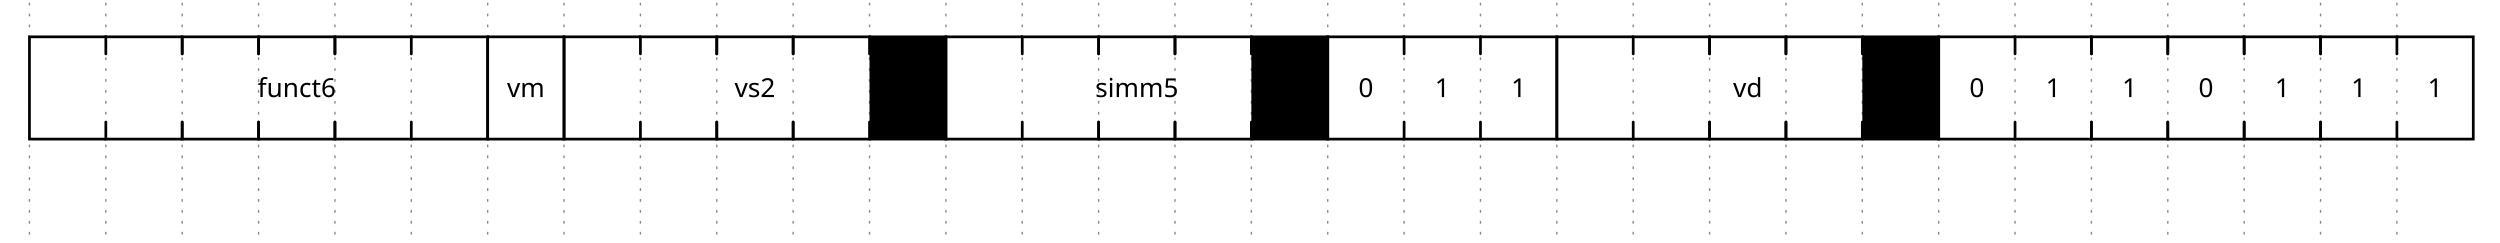
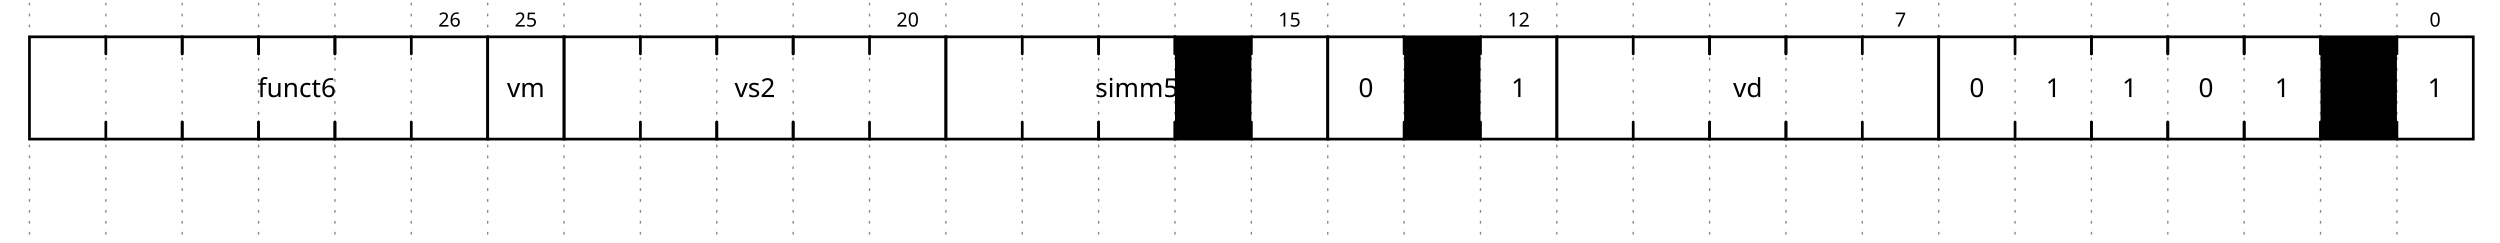
<svg xmlns="http://www.w3.org/2000/svg" width="896" height="87.0" viewBox="-1 -1 897 89.0">
  <style>
.title {fill: rgba(0, 65, 196, 255);font-weight: 500;font-size: 0.700em;font-family: Fira Mono;text-align: right;text-anchor: end;dominant-baseline: middle;alignment-baseline: central;}
.text {fill: rgba(0, 0, 0, 255);font-size: 0.900em;font-style: normal;font-variant: normal;font-weight: 500;font-stretch: normal;text-align: center;font-family: Fira Mono;}
.attr {fill: rgba(0, 0, 0, 255);font-size: 9.000px;font-style: normal;font-variant: normal;font-weight: 200;font-stretch: normal;text-align: center;font-family: Fira Mono;text-anchor: middle;dominant-baseline: middle;alignment-baseline: central;}
.path {fill: none;stroke: rgba(0, 0, 0, 255);stroke-width: 1;stroke-linecap: round;stroke-linejoin: miter;stroke-miterlimit: 4;stroke-dasharray: none;}
.stripe {fill: none;stroke: rgba(0, 0, 0, 255);stroke-width: 0.5;stroke-linecap: round;stroke-linejoin: miter;stroke-miterlimit: 4;stroke-dasharray: none;}
.data {fill: rgba(0, 0, 0, 255);font-size: 0.600em;font-style: normal;font-variant: normal;font-weight: 500;font-stretch: normal;text-align: center;font-family: Fira Mono;text-anchor: middle;dominant-baseline: middle;alignment-baseline: central;}
.arrow {fill: rgba(0, 0, 0, 255);stroke: none;}
.hide {fill: rgba(255, 255, 255, 255);stroke: rgba(255, 255, 255, 255);stroke-width: 2;}
.hatch {fill: url(#diagonalHatch);}
.s2-polygon {fill: rgba(0, 0, 0, 0);stroke: none;}
.s3-polygon {fill: rgba(255, 255, 176, 255);stroke: none;}
.s4-polygon {fill: rgba(255, 224, 185, 255);stroke: none;}
.s5-polygon {fill: rgba(185, 224, 255, 255);stroke: none;}
.tick {stroke: rgba(136, 136, 136, 255);stroke-width: 0.5;stroke-dasharray: 1, 3;}
.big_gap {stroke: rgba(136, 136, 136, 255);stroke-width: 0.5;stroke-dasharray: none;}
.edge {fill: none;stroke: rgba(0, 0, 255, 255);stroke-width: 1;}
.edge-arrow {fill: rgba(0, 0, 255, 255);stroke: none;overflow: visible;}
.edge-text {font-family: Fira Mono;font-size: 0.625em;fill: rgba(0, 0, 0, 255);filter: #solid;transform: translate(0, 2.5px);text-anchor: middle;}
.edge-background {fill: rgba(255, 255, 255, 255);stroke: rgba(255, 255, 255, 255);stroke-width: 2;}
.border {stroke-width: 1.25;stroke: rgba(0, 0, 0, 255);}
.h1 {fill: rgba(0, 0, 0, 255);font-size: 15.258px;font-weight: bold;font-family: Fira Mono;text-align: left;dominant-baseline: middle;}
.h2 {fill: rgba(0, 0, 0, 255);font-size: 12.208px;font-weight: bold;font-family: Fira Mono;text-align: left;dominant-baseline: middle;}
.h3 {fill: rgba(0, 0, 0, 255);font-size: 9.767px;font-weight: bold;font-family: Fira Mono;text-align: left;dominant-baseline: middle;}
.h4 {fill: rgba(0, 0, 0, 255);font-size: 7.817px;font-weight: bold;font-family: Fira Mono;text-align: left;dominant-baseline: middle;}
.h5 {fill: rgba(0, 0, 0, 255);font-size: 6.250px;font-weight: bold;font-family: Fira Mono;text-align: left;dominant-baseline: middle;}
.h6 {fill: rgba(0, 0, 0, 255);font-size: 5.000px;font-weight: bold;font-family: Fira Mono;text-align: left;dominant-baseline: middle;}
.reg-data {fill: rgba(0, 0, 0, 255);font-size: 0.800em;font-style: normal;font-variant: normal;font-weight: 500;font-stretch: normal;text-align: center;font-family: Fira Mono;text-anchor: middle;dominant-baseline: middle;alignment-baseline: central;}
.reg-pos {fill: rgba(0, 0, 0, 255);font-size: 0.600em;font-style: normal;font-variant: normal;font-weight: 500;font-stretch: normal;text-align: center;font-family: Fira Mono;text-anchor: middle;dominant-baseline: middle;alignment-baseline: central;}</style>
  <defs>
    <pattern id="diagonalHatch" width="5" height="5" patternTransform="rotate(45 0 0)" patternUnits="userSpaceOnUse">
      <line x1="0" y1="0" x2="0" y2="5" style="stroke:black; stroke-width:1" />
    </pattern>
    <marker id="arrow" viewBox="0 0 10 10" refX="10" refY="5" markerWidth="7" markerHeight="7" markerUnits="userSpaceOnUse" orient="auto-start-reverse" style="fill:#00F;">
      <path d="M 0 0 L 10 5 L 0 10 z" />
    </marker>
    <filter x="0" y="0" width="1" height="1" id="solid">
      <feFlood flood-color="white" />
      <feComposite in="SourceGraphic" />
    </filter>
  </defs>
  <g id="a">
    <g id="ticks_1" transform="translate(0, 0)">
      <path d="M0,0 L0,87.0" class="tick" style="fill: none;" />
      <path d="M28,0 L28,87.0" class="tick" style="fill: none;" />
      <path d="M56,0 L56,87.0" class="tick" style="fill: none;" />
      <path d="M84,0 L84,87.0" class="tick" style="fill: none;" />
      <path d="M112,0 L112,87.0" class="tick" style="fill: none;" />
      <path d="M140,0 L140,87.0" class="tick" style="fill: none;" />
      <path d="M168,0 L168,87.0" class="tick" style="fill: none;" />
      <path d="M196,0 L196,87.0" class="tick" style="fill: none;" />
      <path d="M224,0 L224,87.0" class="tick" style="fill: none;" />
      <path d="M252,0 L252,87.0" class="tick" style="fill: none;" />
      <path d="M280,0 L280,87.0" class="tick" style="fill: none;" />
      <path d="M308,0 L308,87.0" class="tick" style="fill: none;" />
      <path d="M336,0 L336,87.0" class="tick" style="fill: none;" />
      <path d="M364,0 L364,87.0" class="tick" style="fill: none;" />
      <path d="M392,0 L392,87.0" class="tick" style="fill: none;" />
      <path d="M420,0 L420,87.0" class="tick" style="fill: none;" />
      <path d="M448,0 L448,87.0" class="tick" style="fill: none;" />
      <path d="M476,0 L476,87.0" class="tick" style="fill: none;" />
      <path d="M504,0 L504,87.0" class="tick" style="fill: none;" />
      <path d="M532,0 L532,87.0" class="tick" style="fill: none;" />
      <path d="M560,0 L560,87.0" class="tick" style="fill: none;" />
      <path d="M588,0 L588,87.0" class="tick" style="fill: none;" />
      <path d="M616,0 L616,87.0" class="tick" style="fill: none;" />
      <path d="M644,0 L644,87.0" class="tick" style="fill: none;" />
      <path d="M672,0 L672,87.0" class="tick" style="fill: none;" />
      <path d="M700,0 L700,87.0" class="tick" style="fill: none;" />
      <path d="M728,0 L728,87.0" class="tick" style="fill: none;" />
      <path d="M756,0 L756,87.0" class="tick" style="fill: none;" />
      <path d="M784,0 L784,87.0" class="tick" style="fill: none;" />
      <path d="M812,0 L812,87.0" class="tick" style="fill: none;" />
      <path d="M840,0 L840,87.0" class="tick" style="fill: none;" />
      <path d="M868,0 L868,87.0" class="tick" style="fill: none;" />
    </g>
    <g id="wavelane_1_1" transform="translate(0, 0)">
      <g data-symbol="[" transform="translate(0, 0)" class="s2">
        <polygon points="28,50 0,50 0,12.5 28,12.5 " class="s2-polygon" style="" />
        <path d="M28,50 L0,50 L0,12.5 L28,12.5" class="path" style="fill: none;" />
        <text x="14" y="31.25" class="reg-data" style="stroke: none;" />
        <text x="14" y="6.25" class="reg-pos" style="stroke: none;" />
      </g>
      <g data-symbol=":" transform="translate(28, 0)" class="s2">
        <polygon points="28,50 0,50 0,12.5 28,12.5 " class="s2-polygon" style="" />
        <path d="M28,43.75 l0,6.25 l-28,0 l0,-6.25" class="path" style="fill: none;" />
        <path d="M28,18.75 l0,-6.25 l-28,0 l0,6.25" class="path" style="fill: none;" />
        <text x="14" y="31.25" class="reg-data" style="stroke: none;" />
      </g>
      <g data-symbol=":" transform="translate(56, 0)" class="s2">
        <polygon points="28,50 0,50 0,12.5 28,12.5 " class="s2-polygon" style="" />
        <path d="M28,43.75 l0,6.25 l-28,0 l0,-6.25" class="path" style="fill: none;" />
        <path d="M28,18.75 l0,-6.25 l-28,0 l0,6.25" class="path" style="fill: none;" />
        <text x="14" y="31.25" class="reg-data" style="stroke: none;" />
      </g>
      <g data-symbol=":" transform="translate(84, 0)" class="s2">
        <polygon points="28,50 0,50 0,12.5 28,12.5 " class="s2-polygon" style="" />
        <path d="M28,43.75 l0,6.25 l-28,0 l0,-6.25" class="path" style="fill: none;" />
        <path d="M28,18.75 l0,-6.25 l-28,0 l0,6.25" class="path" style="fill: none;" />
        <text x="14" y="31.25" class="reg-data" style="stroke: none;">funct6</text>
      </g>
      <g data-symbol=":" transform="translate(112, 0)" class="s2">
        <polygon points="28,50 0,50 0,12.5 28,12.5 " class="s2-polygon" style="" />
        <path d="M28,43.75 l0,6.25 l-28,0 l0,-6.25" class="path" style="fill: none;" />
        <path d="M28,18.75 l0,-6.25 l-28,0 l0,6.25" class="path" style="fill: none;" />
        <text x="14" y="31.25" class="reg-data" style="stroke: none;" />
      </g>
      <g data-symbol="]" transform="translate(140, 0)" class="s2">
        <polygon points="28,50 0,50 0,12.5 28,12.5 " class="s2-polygon" style="" />
        <path d="M0,50 L28,50 L28,12.5 L0,12.5" class="path" style="fill: none;" />
        <text x="14" y="31.25" class="reg-data" style="stroke: none;" />
-         <text x="14" y="6.25" class="reg-pos" style="stroke: none;" />
+         <text x="14" y="6.25" class="reg-pos" style="stroke: none;">26</text>
      </g>
      <g data-symbol="b" transform="translate(168, 0)" class="s2">
        <polygon points="28,50 0,50 0,12.5 28,12.5 " class="s2-polygon" style="" />
        <path d="M0,12.5 L0,50 L28,50 L28,12.5 L0,12.5" class="path" style="fill: none;" />
        <text x="14" y="31.25" class="reg-data" style="stroke: none;">vm</text>
-         <text x="14" y="6.25" class="reg-pos" style="stroke: none;" />
+         <text x="14" y="6.25" class="reg-pos" style="stroke: none;">25</text>
      </g>
      <g data-symbol="[" transform="translate(196, 0)" class="s2">
        <polygon points="28,50 0,50 0,12.5 28,12.5 " class="s2-polygon" style="" />
        <path d="M28,50 L0,50 L0,12.5 L28,12.5" class="path" style="fill: none;" />
        <text x="14" y="31.25" class="reg-data" style="stroke: none;" />
        <text x="14" y="6.25" class="reg-pos" style="stroke: none;" />
      </g>
      <g data-symbol=":" transform="translate(224, 0)" class="s2">
        <polygon points="28,50 0,50 0,12.5 28,12.5 " class="s2-polygon" style="" />
        <path d="M28,43.75 l0,6.25 l-28,0 l0,-6.25" class="path" style="fill: none;" />
        <path d="M28,18.75 l0,-6.25 l-28,0 l0,6.25" class="path" style="fill: none;" />
        <text x="14" y="31.25" class="reg-data" style="stroke: none;" />
      </g>
      <g data-symbol=":" transform="translate(252, 0)" class="s2">
        <polygon points="28,50 0,50 0,12.5 28,12.5 " class="s2-polygon" style="" />
        <path d="M28,43.75 l0,6.25 l-28,0 l0,-6.25" class="path" style="fill: none;" />
        <path d="M28,18.75 l0,-6.25 l-28,0 l0,6.25" class="path" style="fill: none;" />
        <text x="14" y="31.25" class="reg-data" style="stroke: none;">vs2</text>
      </g>
      <g data-symbol=":" transform="translate(280, 0)" class="s2">
        <polygon points="28,50 0,50 0,12.5 28,12.5 " class="s2-polygon" style="" />
        <path d="M28,43.75 l0,6.25 l-28,0 l0,-6.25" class="path" style="fill: none;" />
        <path d="M28,18.75 l0,-6.25 l-28,0 l0,6.25" class="path" style="fill: none;" />
        <text x="14" y="31.25" class="reg-data" style="stroke: none;" />
      </g>
-       <g data-symbol="]" transform="translate(308, 0)" class="2">
+       <g data-symbol="]" transform="translate(308, 0)" class="s2">
+         <polygon points="28,50 0,50 0,12.5 28,12.5 " class="s2-polygon" style="" />
+         <path d="M0,50 L28,50 L28,12.5 L0,12.5" class="path" style="fill: none;" />
+         <text x="14" y="31.25" class="reg-data" style="stroke: none;" />
+         <text x="14" y="6.25" class="reg-pos" style="stroke: none;">20</text>
+       </g>
+       <g data-symbol="[" transform="translate(336, 0)" class="s2">
+         <polygon points="28,50 0,50 0,12.5 28,12.5 " class="s2-polygon" style="" />
+         <path d="M28,50 L0,50 L0,12.5 L28,12.5" class="path" style="fill: none;" />
+         <text x="14" y="31.25" class="reg-data" style="stroke: none;" />
+         <text x="14" y="6.25" class="reg-pos" style="stroke: none;" />
+       </g>
+       <g data-symbol=":" transform="translate(364, 0)" class="s2">
+         <polygon points="28,50 0,50 0,12.5 28,12.5 " class="s2-polygon" style="" />
+         <path d="M28,43.75 l0,6.25 l-28,0 l0,-6.25" class="path" style="fill: none;" />
+         <path d="M28,18.75 l0,-6.25 l-28,0 l0,6.25" class="path" style="fill: none;" />
+         <text x="14" y="31.25" class="reg-data" style="stroke: none;" />
+       </g>
+       <g data-symbol=":" transform="translate(392, 0)" class="s2">
+         <polygon points="28,50 0,50 0,12.5 28,12.5 " class="s2-polygon" style="" />
+         <path d="M28,43.75 l0,6.25 l-28,0 l0,-6.25" class="path" style="fill: none;" />
+         <path d="M28,18.75 l0,-6.25 l-28,0 l0,6.25" class="path" style="fill: none;" />
+         <text x="14" y="31.25" class="reg-data" style="stroke: none;">simm5</text>
+       </g>
+       <g data-symbol=":" transform="translate(420, 0)" class="2">
        <polygon points="28,50 0,50 0,12.5 28,12.5 " class="2-polygon" style="" />
-         <path d="M0,50 L28,50 L28,12.5 L0,12.5" class="path" style="fill: none;" />
-         <text x="14" y="31.25" class="reg-data" style="stroke: none;" />
-         <text x="14" y="6.25" class="reg-pos" style="stroke: none;" />
-       </g>
-       <g data-symbol="[" transform="translate(336, 0)" class="s2">
-         <polygon points="28,50 0,50 0,12.5 28,12.5 " class="s2-polygon" style="" />
-         <path d="M28,50 L0,50 L0,12.5 L28,12.5" class="path" style="fill: none;" />
-         <text x="14" y="31.25" class="reg-data" style="stroke: none;" />
-         <text x="14" y="6.25" class="reg-pos" style="stroke: none;" />
-       </g>
-       <g data-symbol=":" transform="translate(364, 0)" class="s2">
-         <polygon points="28,50 0,50 0,12.5 28,12.5 " class="s2-polygon" style="" />
-         <path d="M28,43.75 l0,6.25 l-28,0 l0,-6.25" class="path" style="fill: none;" />
-         <path d="M28,18.75 l0,-6.25 l-28,0 l0,6.25" class="path" style="fill: none;" />
-         <text x="14" y="31.25" class="reg-data" style="stroke: none;" />
-       </g>
-       <g data-symbol=":" transform="translate(392, 0)" class="s2">
-         <polygon points="28,50 0,50 0,12.5 28,12.5 " class="s2-polygon" style="" />
-         <path d="M28,43.75 l0,6.25 l-28,0 l0,-6.25" class="path" style="fill: none;" />
-         <path d="M28,18.75 l0,-6.25 l-28,0 l0,6.25" class="path" style="fill: none;" />
-         <text x="14" y="31.25" class="reg-data" style="stroke: none;">simm5</text>
-       </g>
-       <g data-symbol=":" transform="translate(420, 0)" class="s2">
-         <polygon points="28,50 0,50 0,12.5 28,12.5 " class="s2-polygon" style="" />
-         <path d="M28,43.75 l0,6.25 l-28,0 l0,-6.25" class="path" style="fill: none;" />
-         <path d="M28,18.75 l0,-6.25 l-28,0 l0,6.25" class="path" style="fill: none;" />
-         <text x="14" y="31.25" class="reg-data" style="stroke: none;" />
-       </g>
-       <g data-symbol="]" transform="translate(448, 0)" class="5">
+         <path d="M28,43.75 l0,6.25 l-28,0 l0,-6.25" class="path" style="fill: none;" />
+         <path d="M28,18.75 l0,-6.25 l-28,0 l0,6.25" class="path" style="fill: none;" />
+         <text x="14" y="31.25" class="reg-data" style="stroke: none;" />
+       </g>
+       <g data-symbol="]" transform="translate(448, 0)" class="s2">
+         <polygon points="28,50 0,50 0,12.5 28,12.5 " class="s2-polygon" style="" />
+         <path d="M0,50 L28,50 L28,12.5 L0,12.5" class="path" style="fill: none;" />
+         <text x="14" y="31.25" class="reg-data" style="stroke: none;" />
+         <text x="14" y="6.25" class="reg-pos" style="stroke: none;">15</text>
+       </g>
+       <g data-symbol="[" transform="translate(476, 0)" class="s2">
+         <polygon points="28,50 0,50 0,12.5 28,12.5 " class="s2-polygon" style="" />
+         <path d="M28,50 L0,50 L0,12.5 L28,12.5" class="path" style="fill: none;" />
+         <text x="14" y="31.25" class="reg-data" style="stroke: none;">0</text>
+         <text x="14" y="6.25" class="reg-pos" style="stroke: none;" />
+       </g>
+       <g data-symbol=":" transform="translate(504, 0)" class="5">
        <polygon points="28,50 0,50 0,12.5 28,12.5 " class="5-polygon" style="" />
-         <path d="M0,50 L28,50 L28,12.5 L0,12.5" class="path" style="fill: none;" />
-         <text x="14" y="31.25" class="reg-data" style="stroke: none;" />
-         <text x="14" y="6.25" class="reg-pos" style="stroke: none;" />
-       </g>
-       <g data-symbol="[" transform="translate(476, 0)" class="s2">
+         <path d="M28,43.75 l0,6.25 l-28,0 l0,-6.25" class="path" style="fill: none;" />
+         <path d="M28,18.75 l0,-6.25 l-28,0 l0,6.25" class="path" style="fill: none;" />
+         <text x="14" y="31.25" class="reg-data" style="stroke: none;">1</text>
+       </g>
+       <g data-symbol="]" transform="translate(532, 0)" class="s2">
+         <polygon points="28,50 0,50 0,12.5 28,12.5 " class="s2-polygon" style="" />
+         <path d="M0,50 L28,50 L28,12.5 L0,12.5" class="path" style="fill: none;" />
+         <text x="14" y="31.25" class="reg-data" style="stroke: none;">1</text>
+         <text x="14" y="6.25" class="reg-pos" style="stroke: none;">12</text>
+       </g>
+       <g data-symbol="[" transform="translate(560, 0)" class="s2">
+         <polygon points="28,50 0,50 0,12.5 28,12.5 " class="s2-polygon" style="" />
+         <path d="M28,50 L0,50 L0,12.5 L28,12.5" class="path" style="fill: none;" />
+         <text x="14" y="31.25" class="reg-data" style="stroke: none;" />
+         <text x="14" y="6.25" class="reg-pos" style="stroke: none;" />
+       </g>
+       <g data-symbol=":" transform="translate(588, 0)" class="s2">
+         <polygon points="28,50 0,50 0,12.5 28,12.5 " class="s2-polygon" style="" />
+         <path d="M28,43.75 l0,6.25 l-28,0 l0,-6.25" class="path" style="fill: none;" />
+         <path d="M28,18.75 l0,-6.25 l-28,0 l0,6.25" class="path" style="fill: none;" />
+         <text x="14" y="31.25" class="reg-data" style="stroke: none;" />
+       </g>
+       <g data-symbol=":" transform="translate(616, 0)" class="s2">
+         <polygon points="28,50 0,50 0,12.5 28,12.5 " class="s2-polygon" style="" />
+         <path d="M28,43.75 l0,6.25 l-28,0 l0,-6.25" class="path" style="fill: none;" />
+         <path d="M28,18.75 l0,-6.25 l-28,0 l0,6.25" class="path" style="fill: none;" />
+         <text x="14" y="31.25" class="reg-data" style="stroke: none;">vd</text>
+       </g>
+       <g data-symbol=":" transform="translate(644, 0)" class="s2">
+         <polygon points="28,50 0,50 0,12.5 28,12.5 " class="s2-polygon" style="" />
+         <path d="M28,43.75 l0,6.25 l-28,0 l0,-6.25" class="path" style="fill: none;" />
+         <path d="M28,18.75 l0,-6.25 l-28,0 l0,6.25" class="path" style="fill: none;" />
+         <text x="14" y="31.25" class="reg-data" style="stroke: none;" />
+       </g>
+       <g data-symbol="]" transform="translate(672, 0)" class="s2">
+         <polygon points="28,50 0,50 0,12.5 28,12.5 " class="s2-polygon" style="" />
+         <path d="M0,50 L28,50 L28,12.5 L0,12.5" class="path" style="fill: none;" />
+         <text x="14" y="31.25" class="reg-data" style="stroke: none;" />
+         <text x="14" y="6.25" class="reg-pos" style="stroke: none;">7</text>
+       </g>
+       <g data-symbol="[" transform="translate(700, 0)" class="s2">
        <polygon points="28,50 0,50 0,12.5 28,12.5 " class="s2-polygon" style="" />
        <path d="M28,50 L0,50 L0,12.5 L28,12.5" class="path" style="fill: none;" />
        <text x="14" y="31.25" class="reg-data" style="stroke: none;">0</text>
        <text x="14" y="6.25" class="reg-pos" style="stroke: none;" />
      </g>
-       <g data-symbol=":" transform="translate(504, 0)" class="s2">
-         <polygon points="28,50 0,50 0,12.5 28,12.5 " class="s2-polygon" style="" />
-         <path d="M28,43.75 l0,6.25 l-28,0 l0,-6.25" class="path" style="fill: none;" />
-         <path d="M28,18.75 l0,-6.25 l-28,0 l0,6.25" class="path" style="fill: none;" />
-         <text x="14" y="31.25" class="reg-data" style="stroke: none;">1</text>
-       </g>
-       <g data-symbol="]" transform="translate(532, 0)" class="s2">
-         <polygon points="28,50 0,50 0,12.5 28,12.5 " class="s2-polygon" style="" />
-         <path d="M0,50 L28,50 L28,12.5 L0,12.5" class="path" style="fill: none;" />
-         <text x="14" y="31.25" class="reg-data" style="stroke: none;">1</text>
-         <text x="14" y="6.25" class="reg-pos" style="stroke: none;" />
-       </g>
-       <g data-symbol="[" transform="translate(560, 0)" class="s2">
-         <polygon points="28,50 0,50 0,12.5 28,12.5 " class="s2-polygon" style="" />
-         <path d="M28,50 L0,50 L0,12.5 L28,12.5" class="path" style="fill: none;" />
-         <text x="14" y="31.25" class="reg-data" style="stroke: none;" />
-         <text x="14" y="6.25" class="reg-pos" style="stroke: none;" />
-       </g>
-       <g data-symbol=":" transform="translate(588, 0)" class="s2">
-         <polygon points="28,50 0,50 0,12.5 28,12.5 " class="s2-polygon" style="" />
-         <path d="M28,43.75 l0,6.25 l-28,0 l0,-6.25" class="path" style="fill: none;" />
-         <path d="M28,18.75 l0,-6.25 l-28,0 l0,6.25" class="path" style="fill: none;" />
-         <text x="14" y="31.25" class="reg-data" style="stroke: none;" />
-       </g>
-       <g data-symbol=":" transform="translate(616, 0)" class="s2">
-         <polygon points="28,50 0,50 0,12.5 28,12.5 " class="s2-polygon" style="" />
-         <path d="M28,43.75 l0,6.25 l-28,0 l0,-6.25" class="path" style="fill: none;" />
-         <path d="M28,18.75 l0,-6.25 l-28,0 l0,6.25" class="path" style="fill: none;" />
-         <text x="14" y="31.25" class="reg-data" style="stroke: none;">vd</text>
-       </g>
-       <g data-symbol=":" transform="translate(644, 0)" class="s2">
-         <polygon points="28,50 0,50 0,12.5 28,12.5 " class="s2-polygon" style="" />
-         <path d="M28,43.75 l0,6.25 l-28,0 l0,-6.25" class="path" style="fill: none;" />
-         <path d="M28,18.75 l0,-6.25 l-28,0 l0,6.25" class="path" style="fill: none;" />
-         <text x="14" y="31.25" class="reg-data" style="stroke: none;" />
-       </g>
-       <g data-symbol="]" transform="translate(672, 0)" class="2">
+       <g data-symbol=":" transform="translate(728, 0)" class="s2">
+         <polygon points="28,50 0,50 0,12.5 28,12.5 " class="s2-polygon" style="" />
+         <path d="M28,43.75 l0,6.25 l-28,0 l0,-6.25" class="path" style="fill: none;" />
+         <path d="M28,18.75 l0,-6.25 l-28,0 l0,6.25" class="path" style="fill: none;" />
+         <text x="14" y="31.25" class="reg-data" style="stroke: none;">1</text>
+       </g>
+       <g data-symbol=":" transform="translate(756, 0)" class="s2">
+         <polygon points="28,50 0,50 0,12.5 28,12.5 " class="s2-polygon" style="" />
+         <path d="M28,43.75 l0,6.25 l-28,0 l0,-6.25" class="path" style="fill: none;" />
+         <path d="M28,18.75 l0,-6.25 l-28,0 l0,6.25" class="path" style="fill: none;" />
+         <text x="14" y="31.25" class="reg-data" style="stroke: none;">1</text>
+       </g>
+       <g data-symbol=":" transform="translate(784, 0)" class="s2">
+         <polygon points="28,50 0,50 0,12.5 28,12.5 " class="s2-polygon" style="" />
+         <path d="M28,43.75 l0,6.25 l-28,0 l0,-6.25" class="path" style="fill: none;" />
+         <path d="M28,18.75 l0,-6.25 l-28,0 l0,6.25" class="path" style="fill: none;" />
+         <text x="14" y="31.25" class="reg-data" style="stroke: none;">0</text>
+       </g>
+       <g data-symbol=":" transform="translate(812, 0)" class="s2">
+         <polygon points="28,50 0,50 0,12.5 28,12.5 " class="s2-polygon" style="" />
+         <path d="M28,43.75 l0,6.25 l-28,0 l0,-6.25" class="path" style="fill: none;" />
+         <path d="M28,18.75 l0,-6.25 l-28,0 l0,6.25" class="path" style="fill: none;" />
+         <text x="14" y="31.25" class="reg-data" style="stroke: none;">1</text>
+       </g>
+       <g data-symbol=":" transform="translate(840, 0)" class="2">
        <polygon points="28,50 0,50 0,12.5 28,12.5 " class="2-polygon" style="" />
-         <path d="M0,50 L28,50 L28,12.5 L0,12.5" class="path" style="fill: none;" />
-         <text x="14" y="31.25" class="reg-data" style="stroke: none;" />
-         <text x="14" y="6.25" class="reg-pos" style="stroke: none;" />
-       </g>
-       <g data-symbol="[" transform="translate(700, 0)" class="s2">
-         <polygon points="28,50 0,50 0,12.5 28,12.5 " class="s2-polygon" style="" />
-         <path d="M28,50 L0,50 L0,12.5 L28,12.5" class="path" style="fill: none;" />
-         <text x="14" y="31.25" class="reg-data" style="stroke: none;">0</text>
-         <text x="14" y="6.25" class="reg-pos" style="stroke: none;" />
-       </g>
-       <g data-symbol=":" transform="translate(728, 0)" class="s2">
-         <polygon points="28,50 0,50 0,12.5 28,12.5 " class="s2-polygon" style="" />
-         <path d="M28,43.75 l0,6.25 l-28,0 l0,-6.25" class="path" style="fill: none;" />
-         <path d="M28,18.75 l0,-6.25 l-28,0 l0,6.25" class="path" style="fill: none;" />
-         <text x="14" y="31.25" class="reg-data" style="stroke: none;">1</text>
-       </g>
-       <g data-symbol=":" transform="translate(756, 0)" class="s2">
-         <polygon points="28,50 0,50 0,12.5 28,12.5 " class="s2-polygon" style="" />
-         <path d="M28,43.75 l0,6.25 l-28,0 l0,-6.25" class="path" style="fill: none;" />
-         <path d="M28,18.75 l0,-6.25 l-28,0 l0,6.25" class="path" style="fill: none;" />
-         <text x="14" y="31.25" class="reg-data" style="stroke: none;">1</text>
-       </g>
-       <g data-symbol=":" transform="translate(784, 0)" class="s2">
-         <polygon points="28,50 0,50 0,12.5 28,12.5 " class="s2-polygon" style="" />
-         <path d="M28,43.75 l0,6.25 l-28,0 l0,-6.25" class="path" style="fill: none;" />
-         <path d="M28,18.75 l0,-6.25 l-28,0 l0,6.25" class="path" style="fill: none;" />
-         <text x="14" y="31.25" class="reg-data" style="stroke: none;">0</text>
-       </g>
-       <g data-symbol=":" transform="translate(812, 0)" class="s2">
-         <polygon points="28,50 0,50 0,12.5 28,12.5 " class="s2-polygon" style="" />
-         <path d="M28,43.75 l0,6.25 l-28,0 l0,-6.25" class="path" style="fill: none;" />
-         <path d="M28,18.75 l0,-6.25 l-28,0 l0,6.25" class="path" style="fill: none;" />
-         <text x="14" y="31.25" class="reg-data" style="stroke: none;">1</text>
-       </g>
-       <g data-symbol=":" transform="translate(840, 0)" class="s2">
-         <polygon points="28,50 0,50 0,12.5 28,12.5 " class="s2-polygon" style="" />
        <path d="M28,43.75 l0,6.25 l-28,0 l0,-6.25" class="path" style="fill: none;" />
        <path d="M28,18.75 l0,-6.25 l-28,0 l0,6.25" class="path" style="fill: none;" />
        <text x="14" y="31.25" class="reg-data" style="stroke: none;">1</text>
      </g>
      <g data-symbol="]" transform="translate(868, 0)" class="s2">
        <polygon points="28,50 0,50 0,12.5 28,12.5 " class="s2-polygon" style="" />
        <path d="M0,50 L28,50 L28,12.5 L0,12.5" class="path" style="fill: none;" />
        <text x="14" y="31.25" class="reg-data" style="stroke: none;">1</text>
-         <text x="14" y="6.25" class="reg-pos" style="stroke: none;" />
+         <text x="14" y="6.25" class="reg-pos" style="stroke: none;">0</text>
      </g>
    </g>
  </g>
</svg>
